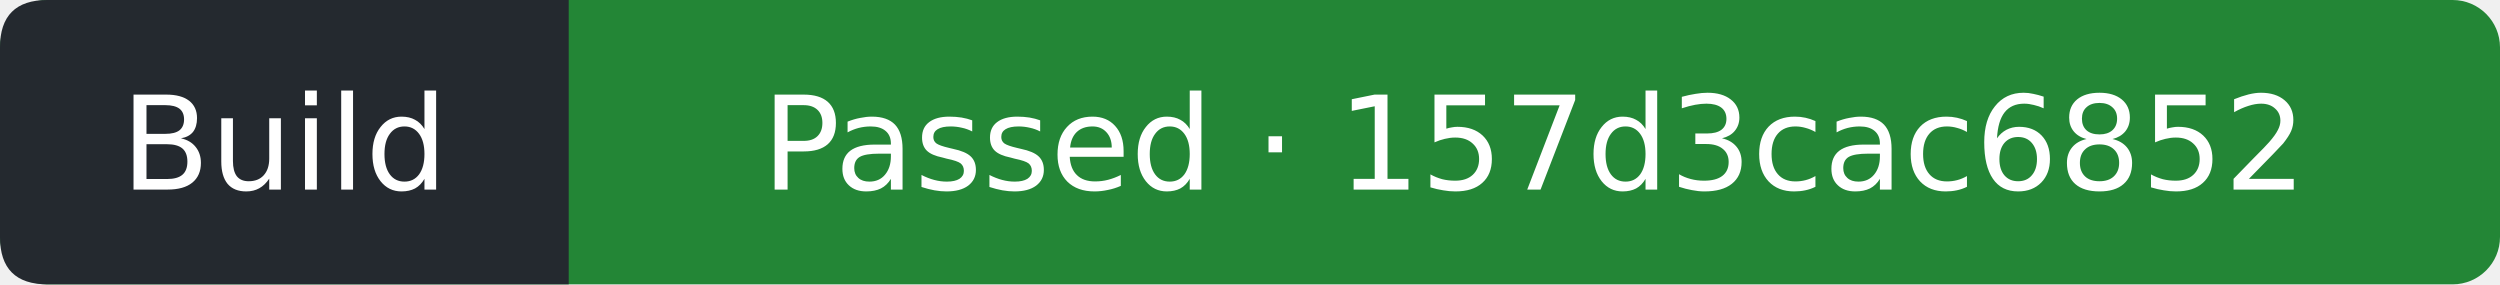
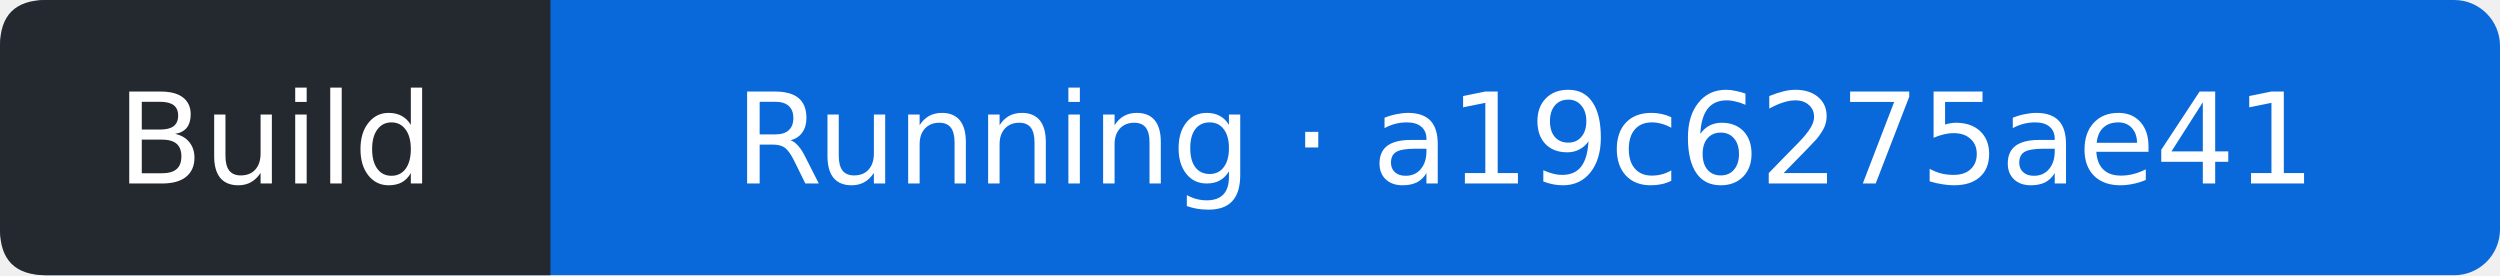
- <svg xmlns="http://www.w3.org/2000/svg" width="211" height="24" viewBox="0 0 211 24" role="img" aria-label="Build: Passed; covered commit 157d3cac6852b993472467655c4ef5c91ca79043; observed 2026-09-19T10:50:39Z">
-   <rect width="211" height="24" rx="4" fill="#238636" />
+ <svg xmlns="http://www.w3.org/2000/svg" width="218" height="24" viewBox="0 0 218 24" role="img" aria-label="Build: Running; covered commit a19c6275ae41d80b68132fb99f63cad554a5cf71; observed 2026-09-23T09:09:15Z">
+   <rect width="218" height="24" rx="4" fill="#0969da" />
  <path d="M4 0H48V24H4Q0 24 0 20V4Q0 0 4 0" fill="#24292f" />
  <g fill="#fff" text-anchor="middle" font-family="Verdana,DejaVu Sans,sans-serif" font-size="11">
    <text x="24" y="16">Build</text>
-     <text x="129.5" y="16">Passed · 157d3cac6852</text>
+     <text x="133" y="16">Running · a19c6275ae41</text>
  </g>
</svg>
